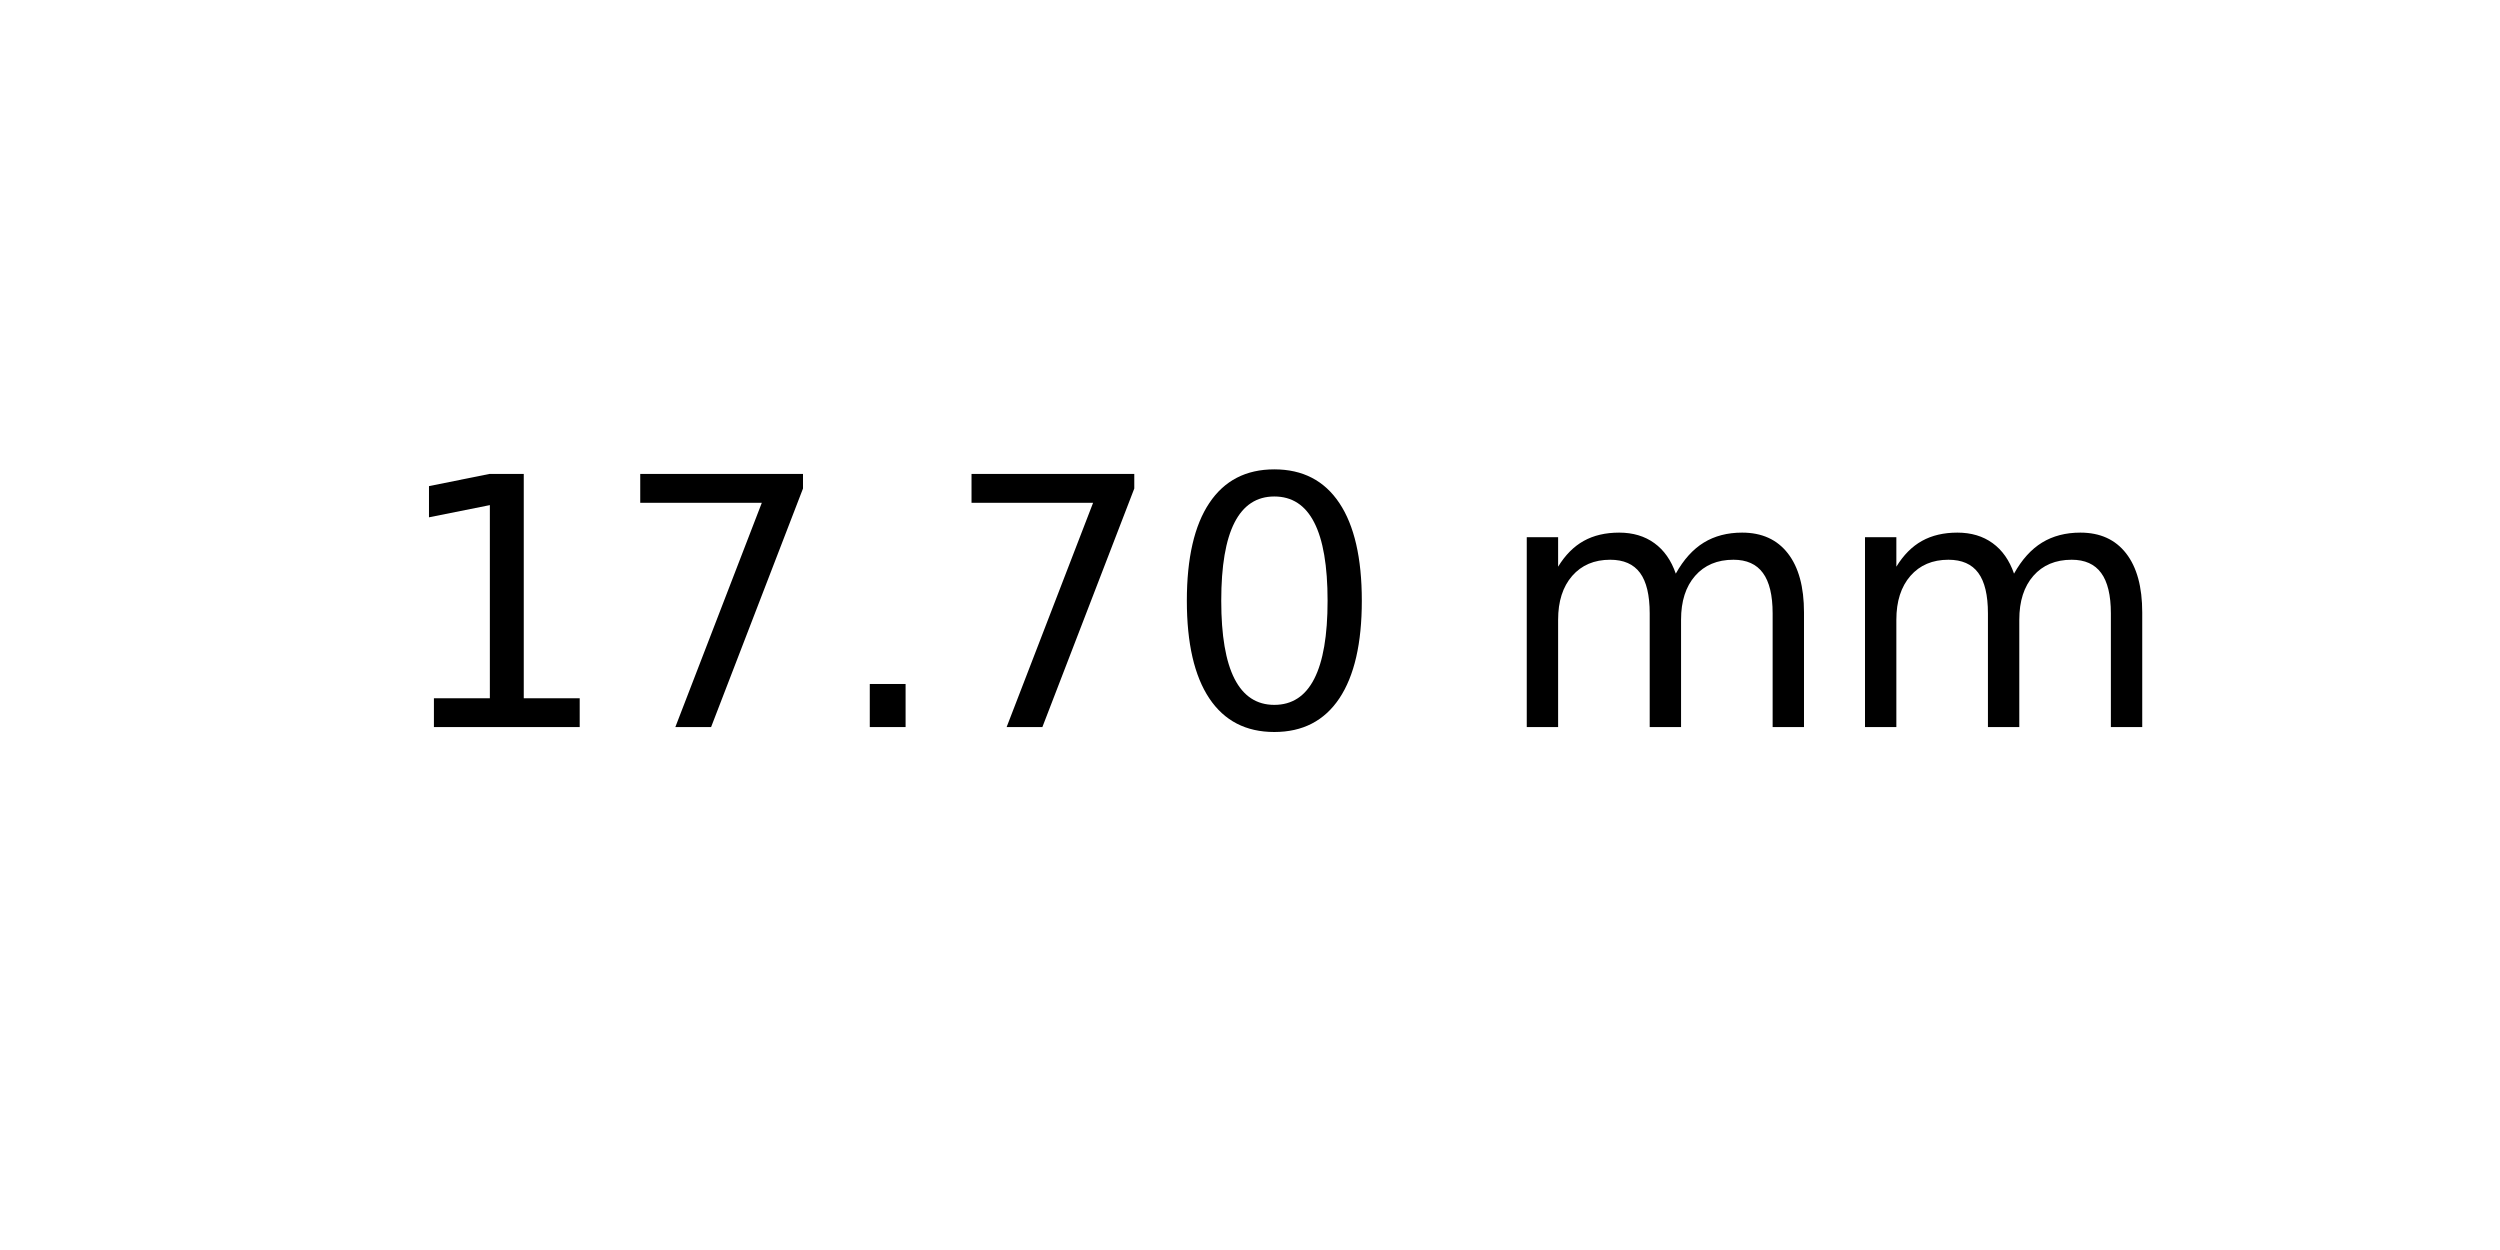
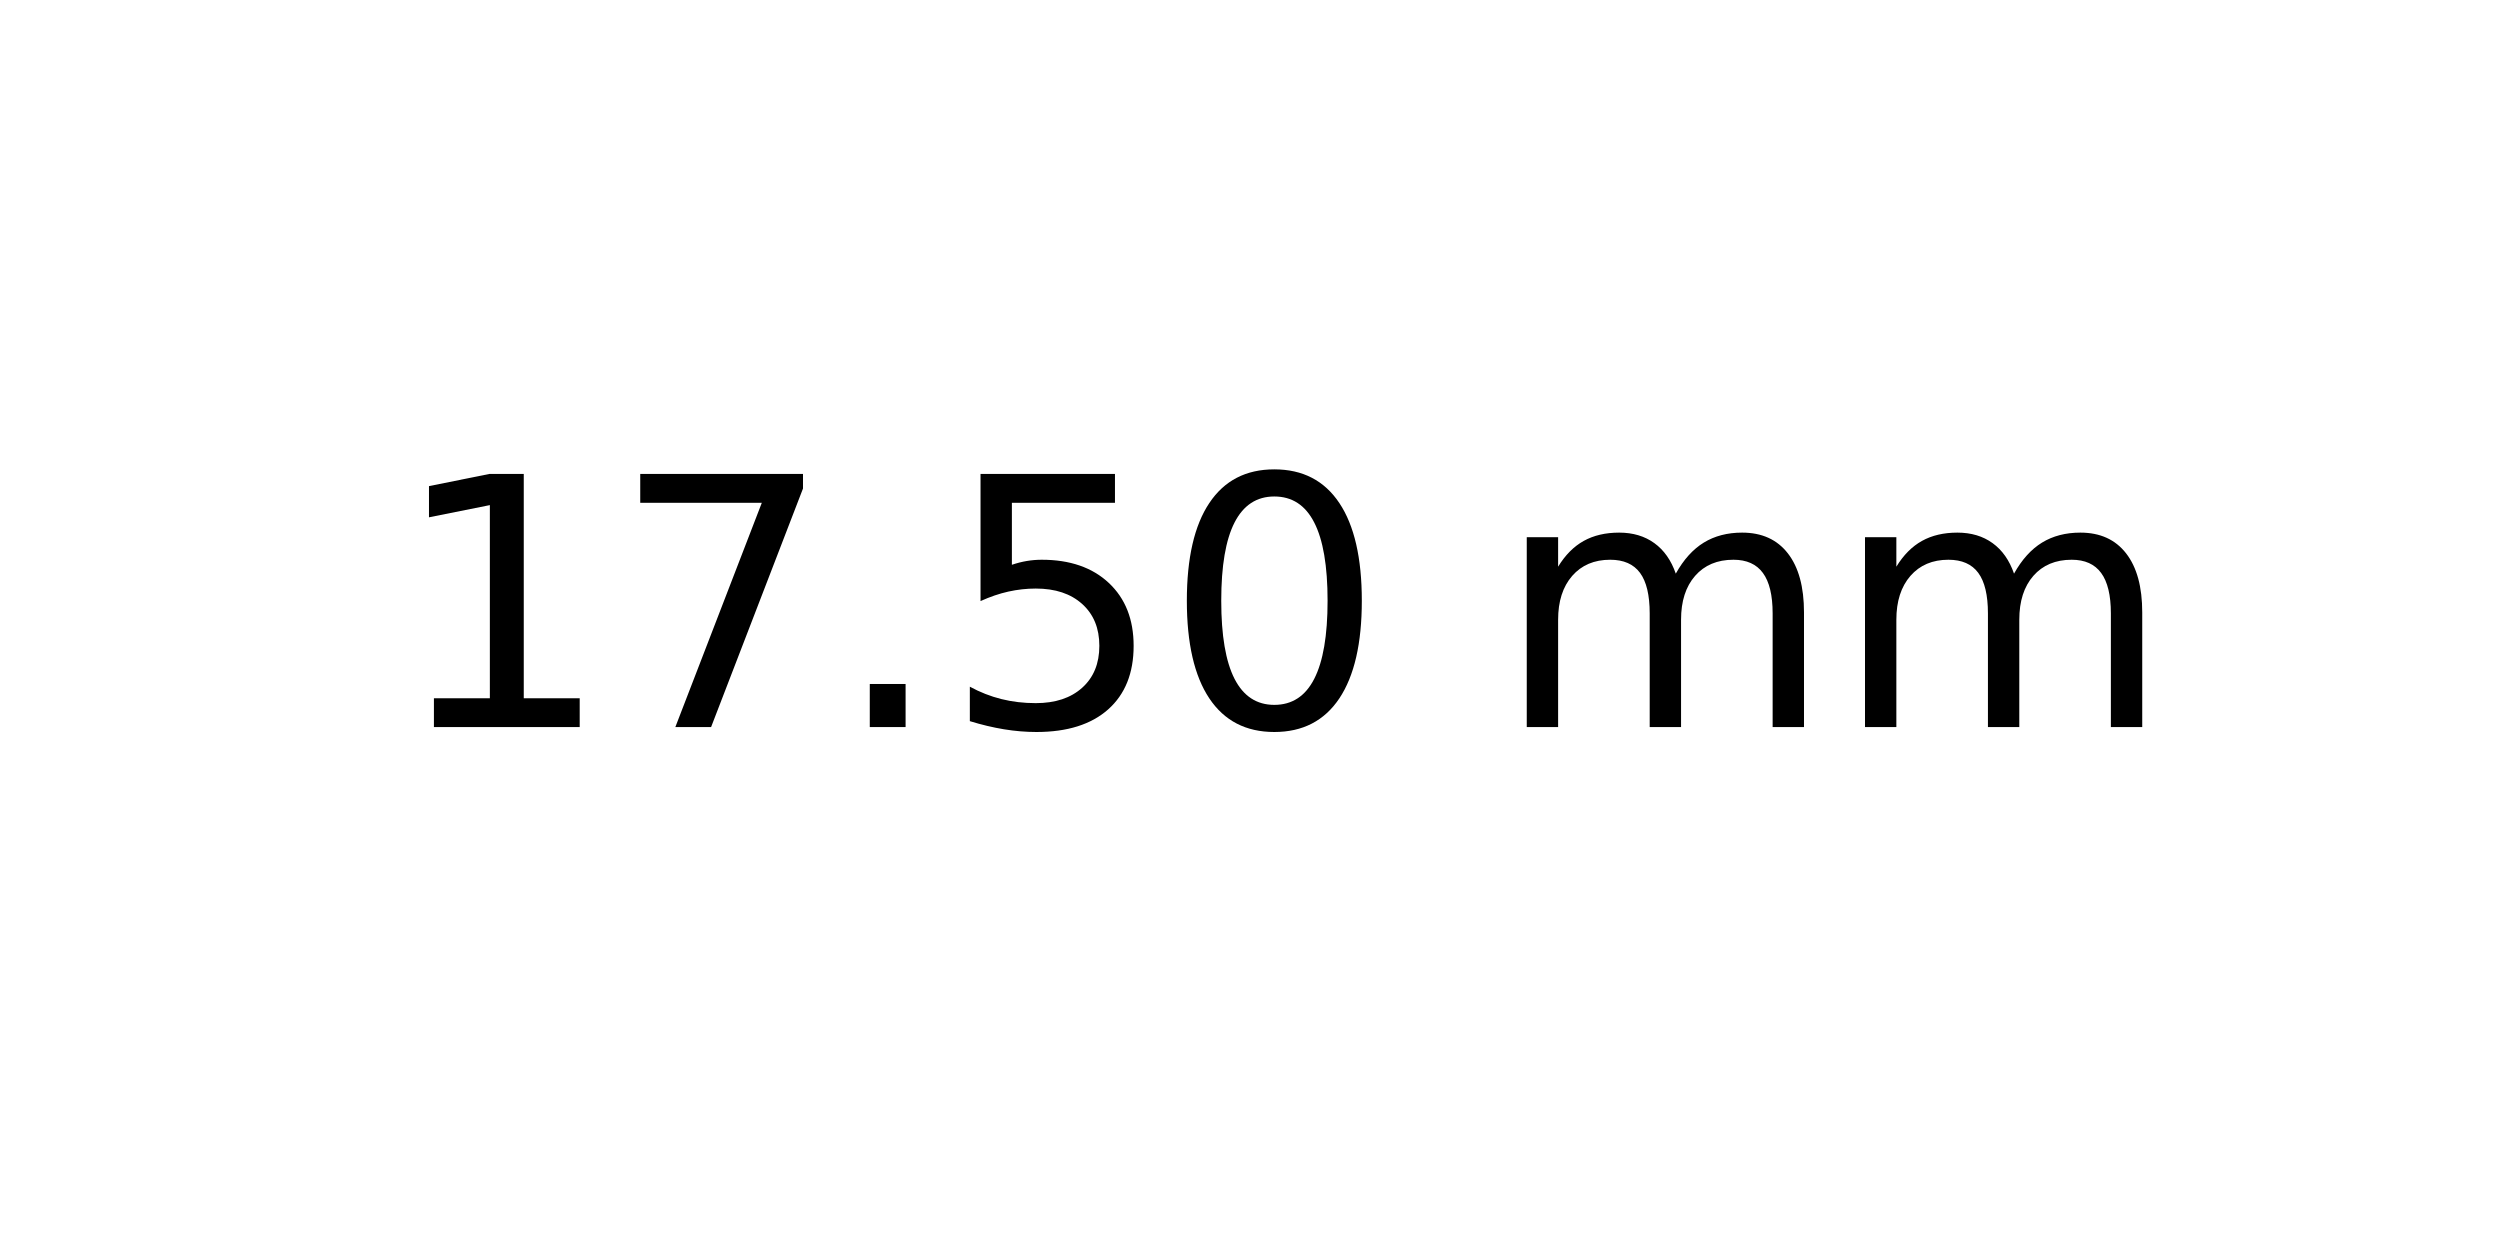
<svg xmlns="http://www.w3.org/2000/svg" xmlns:xlink="http://www.w3.org/1999/xlink" width="72pt" height="36pt" viewBox="0 0 72 36" version="1.1">
  <defs>
    <style type="text/css">*{stroke-linejoin: round; stroke-linecap: butt}</style>
  </defs>
  <g id="figure_1">
    <g id="axes_1">
      <g id="text_1">
        <g transform="translate(11.25625 20.93937) scale(0.1 -0.1)">
          <defs>
            <path id="DejaVuSans-31" d="M 794 531  L 1825 531  L 1825 4091  L 703 3866  L 703 4441  L 1819 4666  L 2450 4666  L 2450 531  L 3481 531  L 3481 0  L 794 0  L 794 531  z " transform="scale(0.015625)" />
            <path id="DejaVuSans-37" d="M 525 4666  L 3525 4666  L 3525 4397  L 1831 0  L 1172 0  L 2766 4134  L 525 4134  L 525 4666  z " transform="scale(0.015625)" />
            <path id="DejaVuSans-2e" d="M 684 794  L 1344 794  L 1344 0  L 684 0  L 684 794  z " transform="scale(0.015625)" />
+             <path id="DejaVuSans-35" d="M 691 4666  L 3169 4666  L 3169 4134  L 1269 4134  L 1269 2991  Q 1406 3038 1543 3061  Q 1681 3084 1819 3084  Q 2600 3084 3056 2656  Q 3513 2228 3513 1497  Q 3513 744 3044 326  Q 2575 -91 1722 -91  Q 1428 -91 1123 -41  Q 819 9 494 109  L 494 744  Q 775 591 1075 516  Q 1375 441 1709 441  Q 2250 441 2565 725  Q 2881 1009 2881 1497  Q 2881 1984 2565 2268  Q 2250 2553 1709 2553  Q 1456 2553 1204 2497  Q 953 2441 691 2322  L 691 4666  z " transform="scale(0.015625)" />
            <path id="DejaVuSans-30" d="M 2034 4250  Q 1547 4250 1301 3770  Q 1056 3291 1056 2328  Q 1056 1369 1301 889  Q 1547 409 2034 409  Q 2525 409 2770 889  Q 3016 1369 3016 2328  Q 3016 3291 2770 3770  Q 2525 4250 2034 4250  z M 2034 4750  Q 2819 4750 3233 4129  Q 3647 3509 3647 2328  Q 3647 1150 3233 529  Q 2819 -91 2034 -91  Q 1250 -91 836 529  Q 422 1150 422 2328  Q 422 3509 836 4129  Q 1250 4750 2034 4750  z " transform="scale(0.015625)" />
            <path id="DejaVuSans-20" transform="scale(0.015625)" />
            <path id="DejaVuSans-6d" d="M 3328 2828  Q 3544 3216 3844 3400  Q 4144 3584 4550 3584  Q 5097 3584 5394 3201  Q 5691 2819 5691 2113  L 5691 0  L 5113 0  L 5113 2094  Q 5113 2597 4934 2840  Q 4756 3084 4391 3084  Q 3944 3084 3684 2787  Q 3425 2491 3425 1978  L 3425 0  L 2847 0  L 2847 2094  Q 2847 2600 2669 2842  Q 2491 3084 2119 3084  Q 1678 3084 1418 2786  Q 1159 2488 1159 1978  L 1159 0  L 581 0  L 581 3500  L 1159 3500  L 1159 2956  Q 1356 3278 1631 3431  Q 1906 3584 2284 3584  Q 2666 3584 2933 3390  Q 3200 3197 3328 2828  z " transform="scale(0.015625)" />
          </defs>
          <use xlink:href="#DejaVuSans-31" />
          <use xlink:href="#DejaVuSans-37" x="63.623" />
          <use xlink:href="#DejaVuSans-2e" x="127.246" />
-           <use xlink:href="#DejaVuSans-37" x="159.033" />
+           <use xlink:href="#DejaVuSans-35" x="159.033" />
          <use xlink:href="#DejaVuSans-30" x="222.656" />
          <use xlink:href="#DejaVuSans-20" x="286.279" />
          <use xlink:href="#DejaVuSans-6d" x="318.066" />
          <use xlink:href="#DejaVuSans-6d" x="415.479" />
        </g>
      </g>
    </g>
  </g>
</svg>
